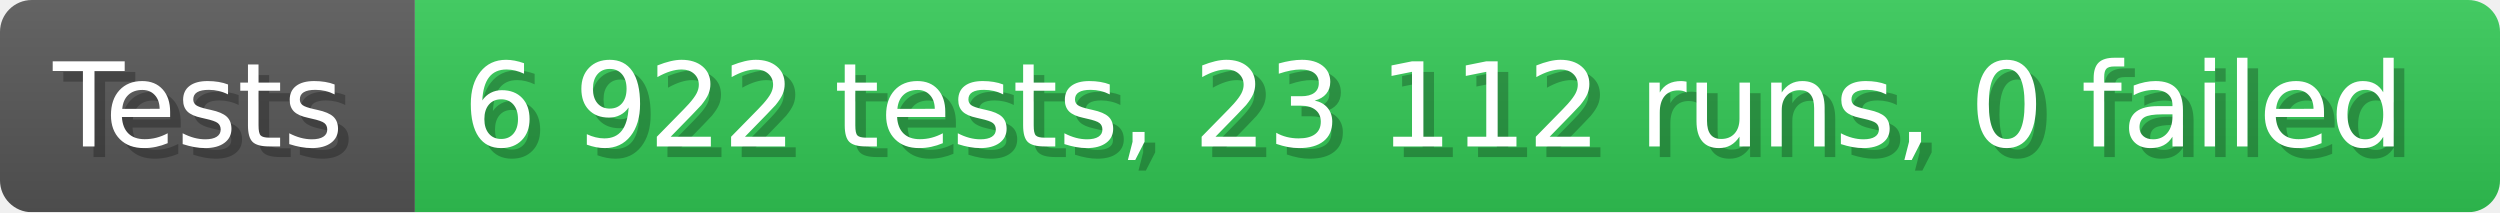
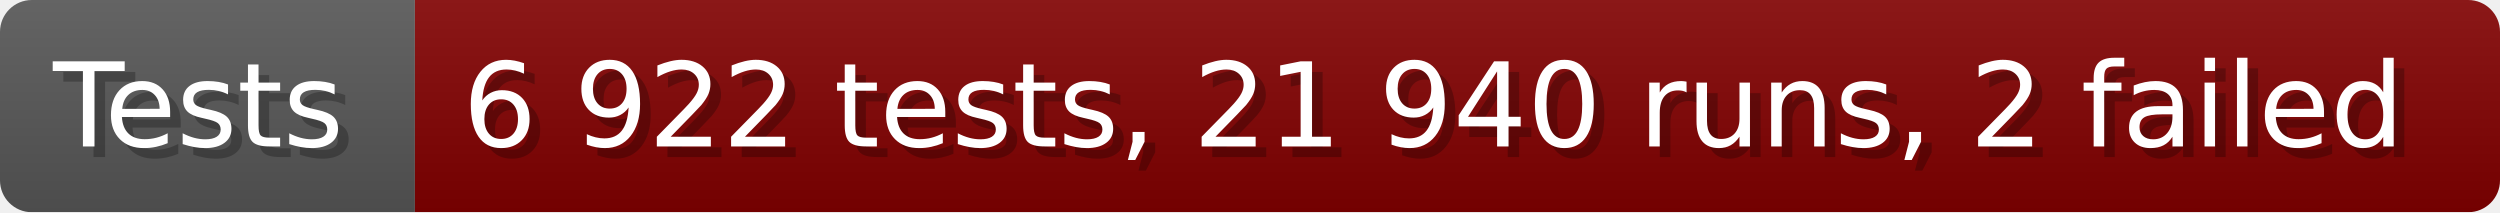
- <svg xmlns="http://www.w3.org/2000/svg" width="235.6" height="20" viewBox="0 0 2356 200" role="img" aria-label="Tests: 6 922 tests, 23 112 runs, 0 failed">
+ <svg xmlns="http://www.w3.org/2000/svg" width="235.6" height="20" viewBox="0 0 2356 200" role="img" aria-label="Tests: 6 922 tests, 21 940 runs, 2 failed">
  <linearGradient id="a" x2="0" y2="100%">
    <stop offset="0" stop-opacity=".1" stop-color="#EEE" />
    <stop offset="1" stop-opacity=".1" />
  </linearGradient>
  <mask id="m">
    <rect width="2356" height="200" rx="30" fill="#FFF" />
  </mask>
  <g mask="url(#m)">
    <rect width="391" height="200" fill="#555" />
-     <rect width="1965" height="200" fill="#31c653" x="391" />
+     <rect width="1965" height="200" fill="#800000" x="391" />
    <rect width="2356" height="200" fill="url(#a)" />
  </g>
  <g aria-hidden="true" fill="#fff" text-anchor="start" font-family="Verdana,DejaVu Sans,sans-serif" font-size="110">
    <text x="60" y="148" textLength="291" fill="#000" opacity="0.25">Tests</text>
    <text x="50" y="138" textLength="291">Tests</text>
-     <text x="446" y="148" textLength="1865" fill="#000" opacity="0.25">6 922 tests, 23 112 runs, 0 failed</text>
-     <text x="436" y="138" textLength="1865">6 922 tests, 23 112 runs, 0 failed</text>
+     <text x="446" y="148" textLength="1865" fill="#000" opacity="0.25">6 922 tests, 21 940 runs, 2 failed</text>
+     <text x="436" y="138" textLength="1865">6 922 tests, 21 940 runs, 2 failed</text>
  </g>
</svg>
